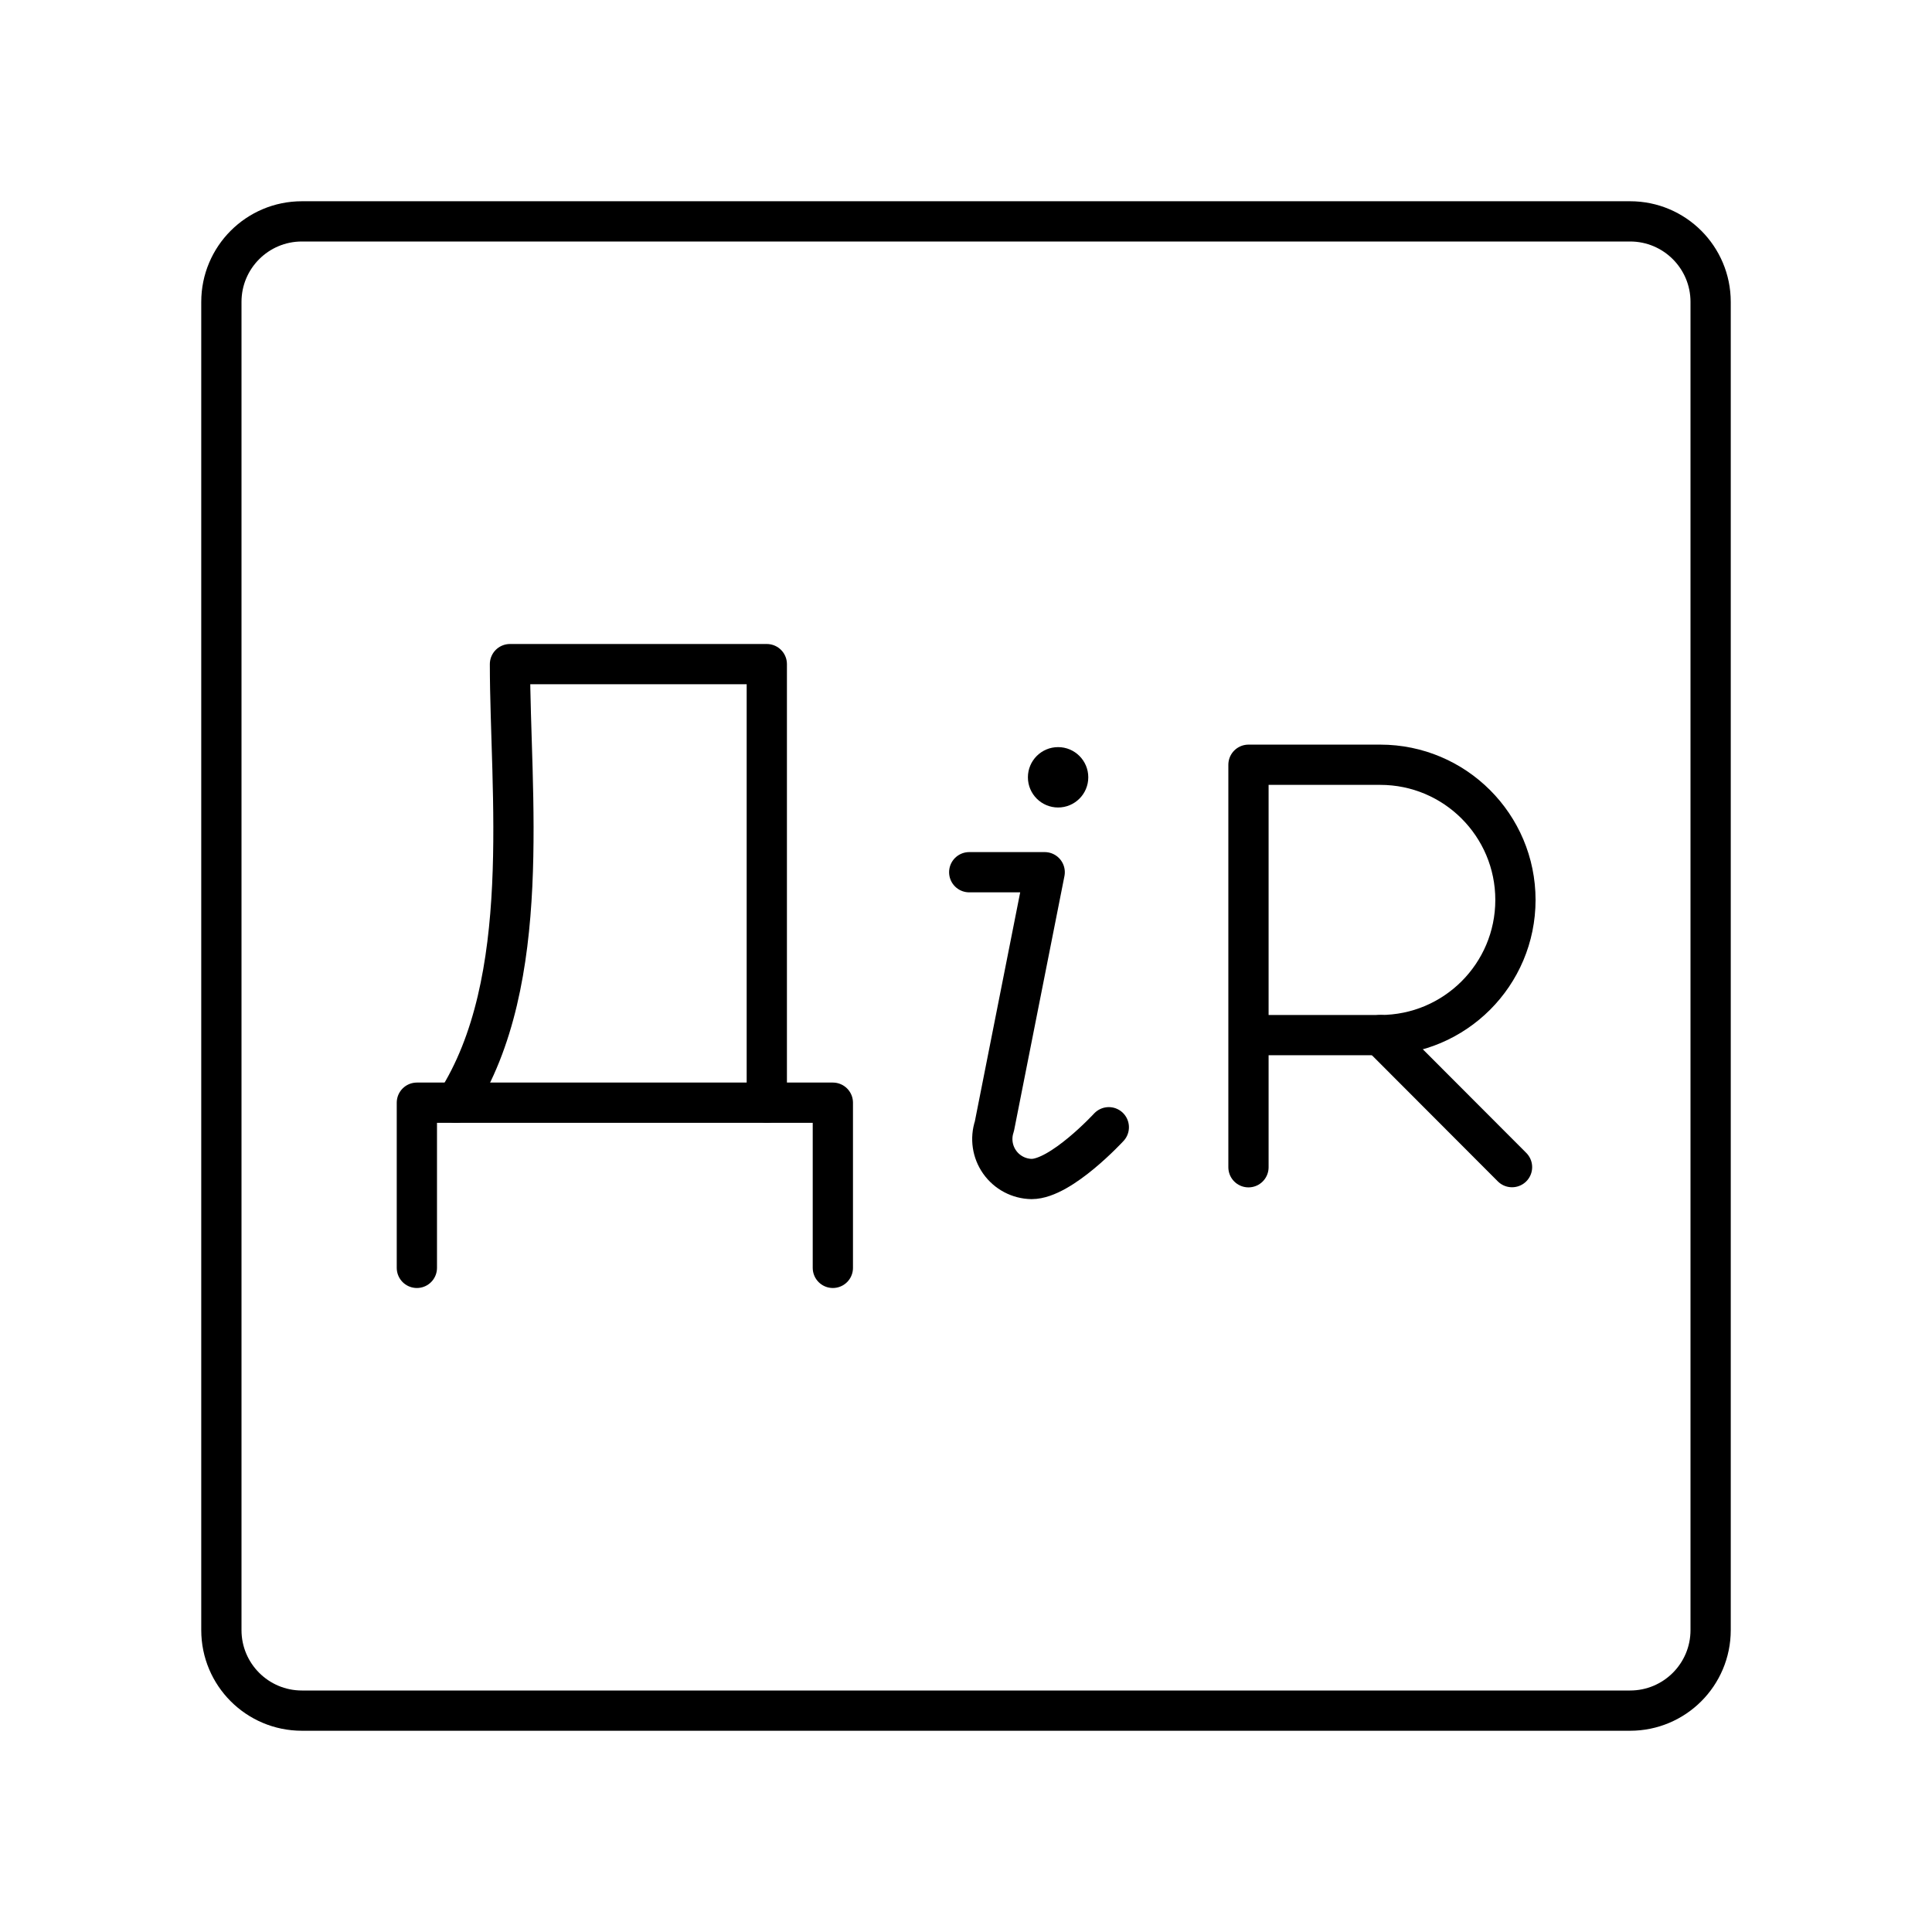
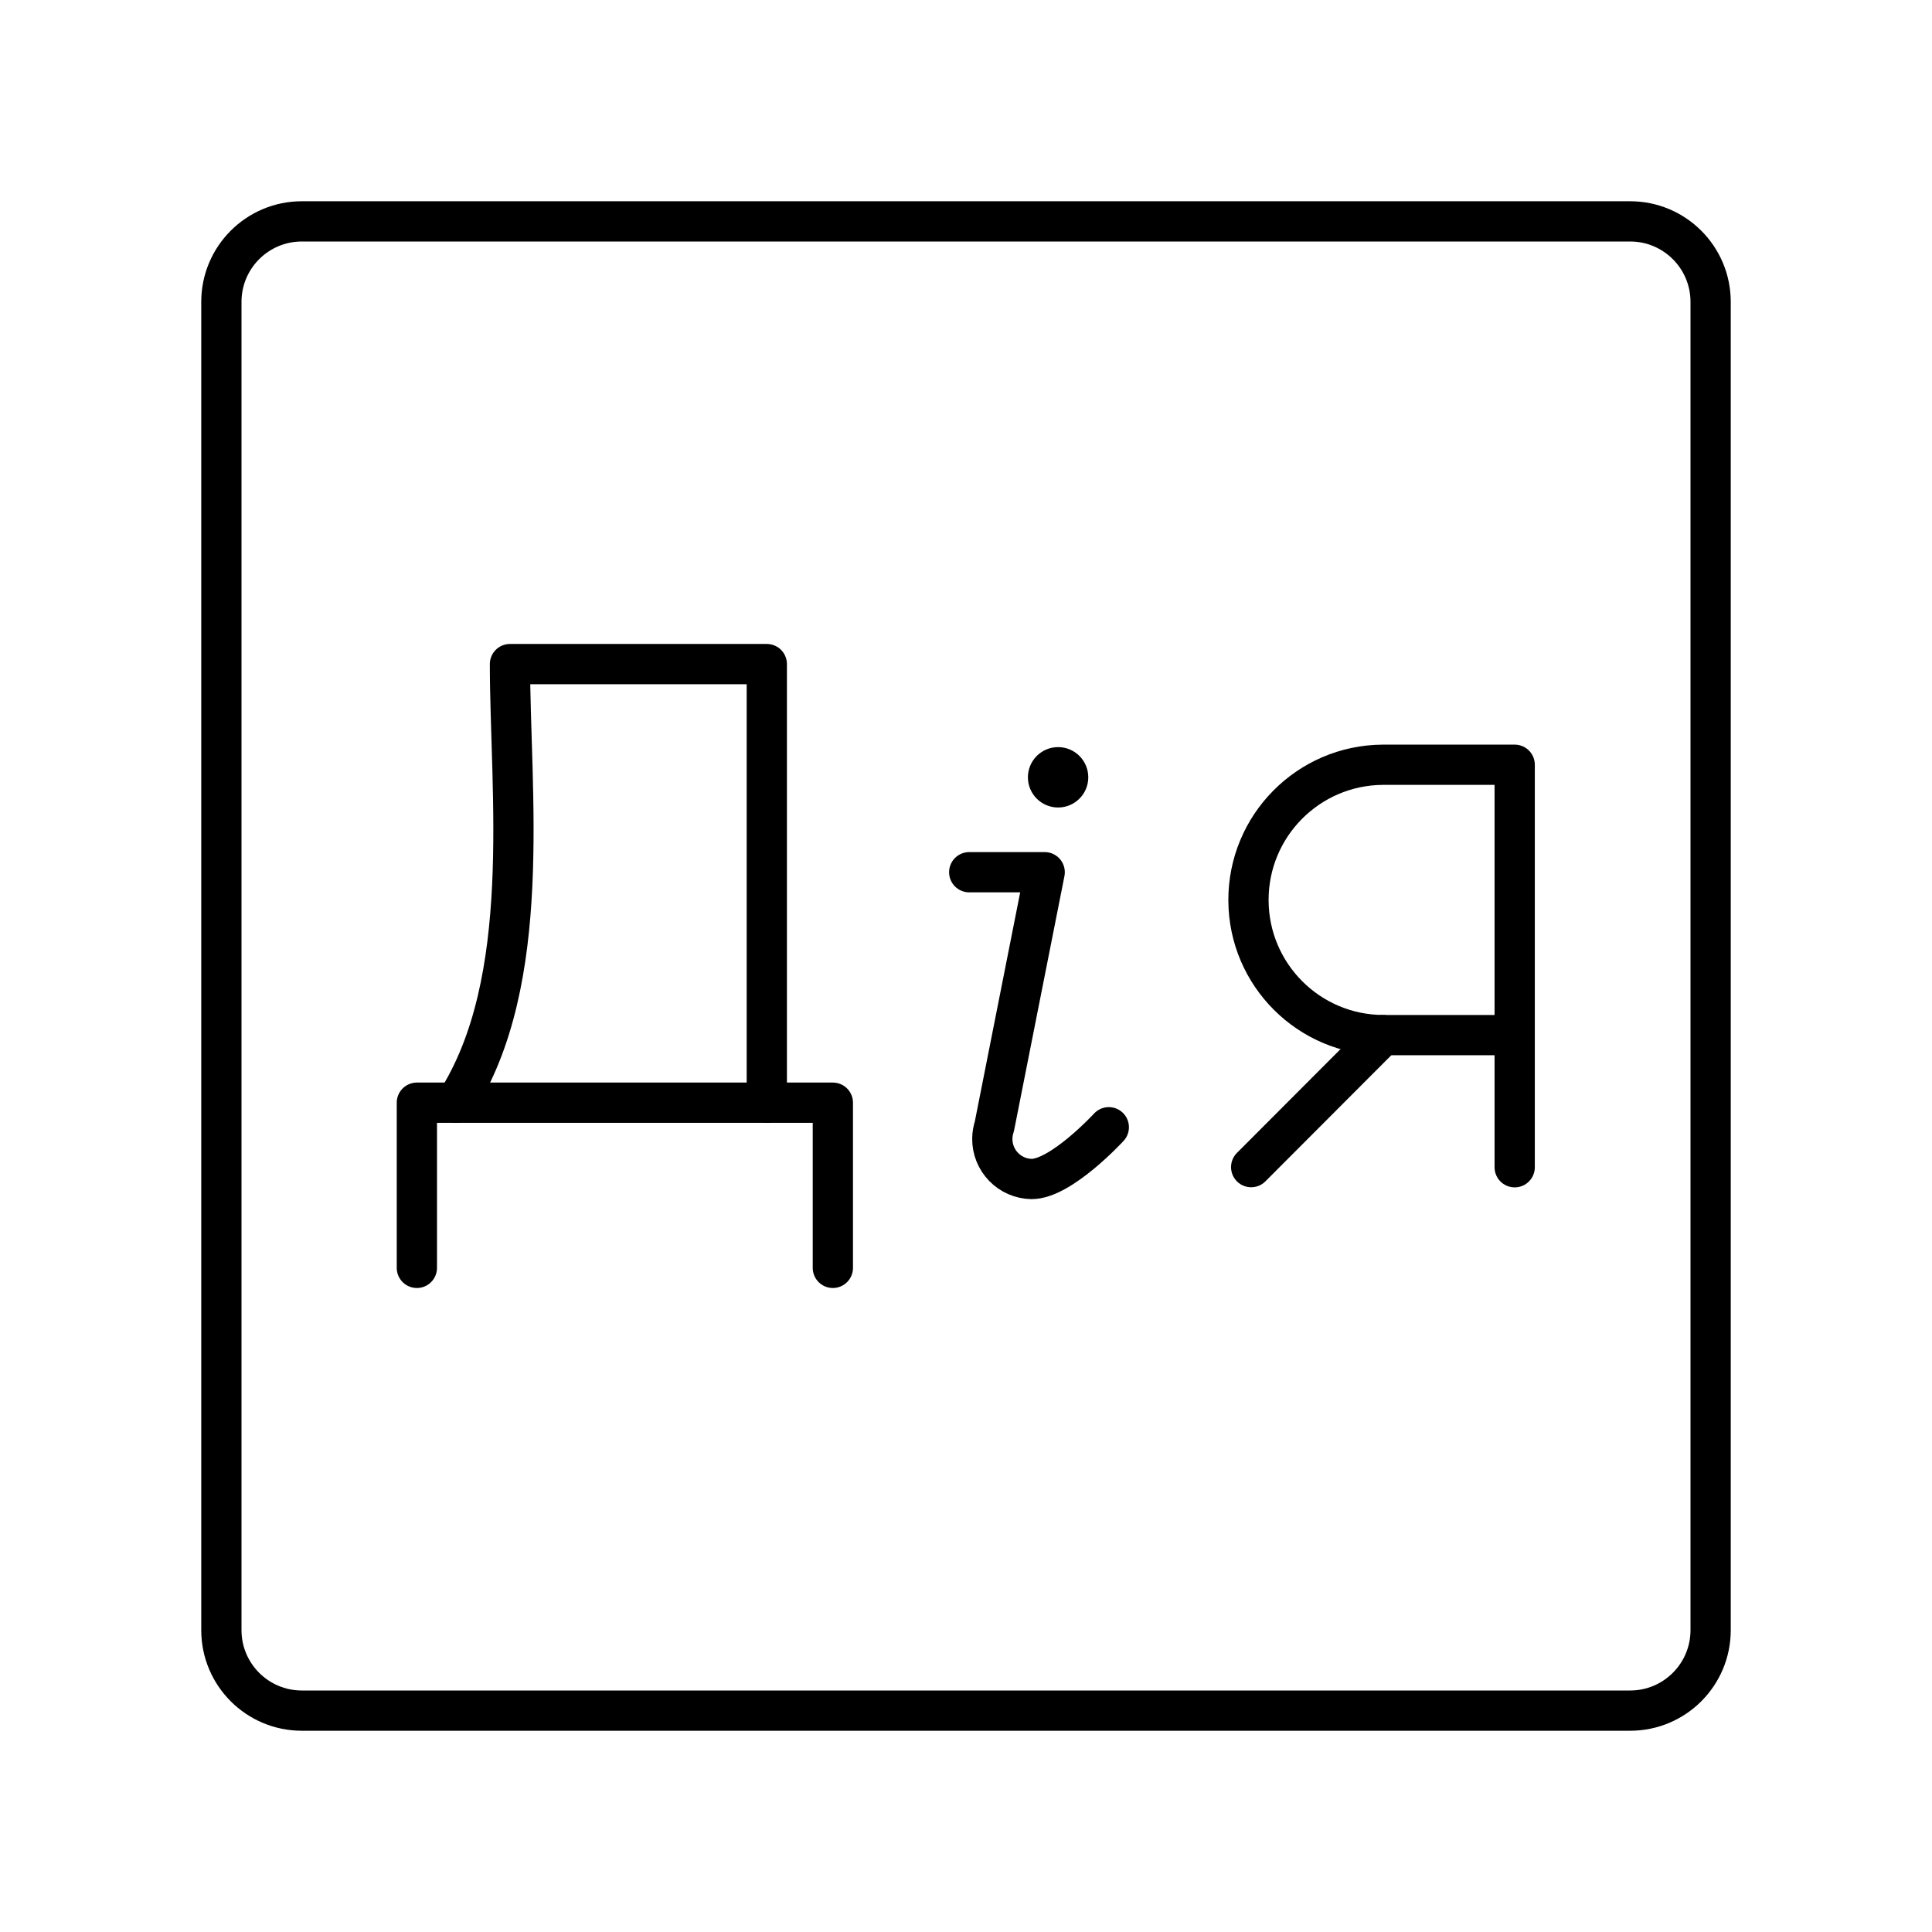
- <svg xmlns="http://www.w3.org/2000/svg" viewBox="0 0 48 48">
+ <svg xmlns="http://www.w3.org/2000/svg" id="a" viewBox="0 0 48 48">
  <defs>
-     <style>.a{fill:none;stroke:#000;stroke-linecap:round;stroke-linejoin:round;}.b{fill:#000;}</style>
+     <style>.b{fill:#000;}.c{fill:none;stroke:#000;stroke-linecap:round;stroke-linejoin:round;}</style>
  </defs>
-   <path class="a" d="M40.5,5.5H7.5a2,2,0,0,0-2,2v33a2,2,0,0,0,2,2h33a2,2,0,0,0,2-2V7.5A2,2,0,0,0,40.5,5.5Z" />
-   <path class="a" d="M31.018,29V19h3.274a3.358,3.358,0,0,1,0,6.717H31.018" />
-   <line class="a" x1="34.292" y1="25.717" x2="37.566" y2="28.997" />
-   <circle class="b" cx="26.288" cy="19.312" r="0.75" />
-   <path class="a" d="M27.548,28.006s-1.183,1.286-1.919,1.286h0a.993.993,0,0,1-.924-1.308l1.25-6.314H24.08" />
-   <polyline class="a" points="20.692 31.5 20.692 27.396 10.357 27.396 10.357 31.5" />
-   <path class="a" d="M19.051,27.395V16.5H12.67c0,3.172.597,7.873-1.343,10.896" />
+   <path class="c" d="m40.5,5.5H7.5c-1.105,0-2,.895-2,2v33c0,1.105.895,2,2,2h33c1.105,0,2-.895,2-2V7.5c0-1.105-.895-2-2-2Z" />
+   <path class="c" d="m37.632,29v-10h-3.274c-1.855.01-3.35,1.522-3.34,3.377.01,1.841,1.5,3.33,3.34,3.34h3.274" />
+   <line class="c" x1="34.359" y1="25.717" x2="31.085" y2="28.997" />
+   <circle class="b" cx="26.288" cy="19.312" r=".75" />
+   <path class="c" d="m27.548,28.006s-1.183,1.286-1.919,1.286h0c-.548-.01-.985-.462-.975-1.01.002-.101.019-.202.051-.298l1.25-6.314h-1.875" />
+   <polyline class="c" points="20.692 31.5 20.692 27.396 10.357 27.396 10.357 31.5" />
+   <path class="c" d="m19.051,27.395v-10.896h-6.381c0,3.172.597,7.873-1.343,10.896" />
</svg>
